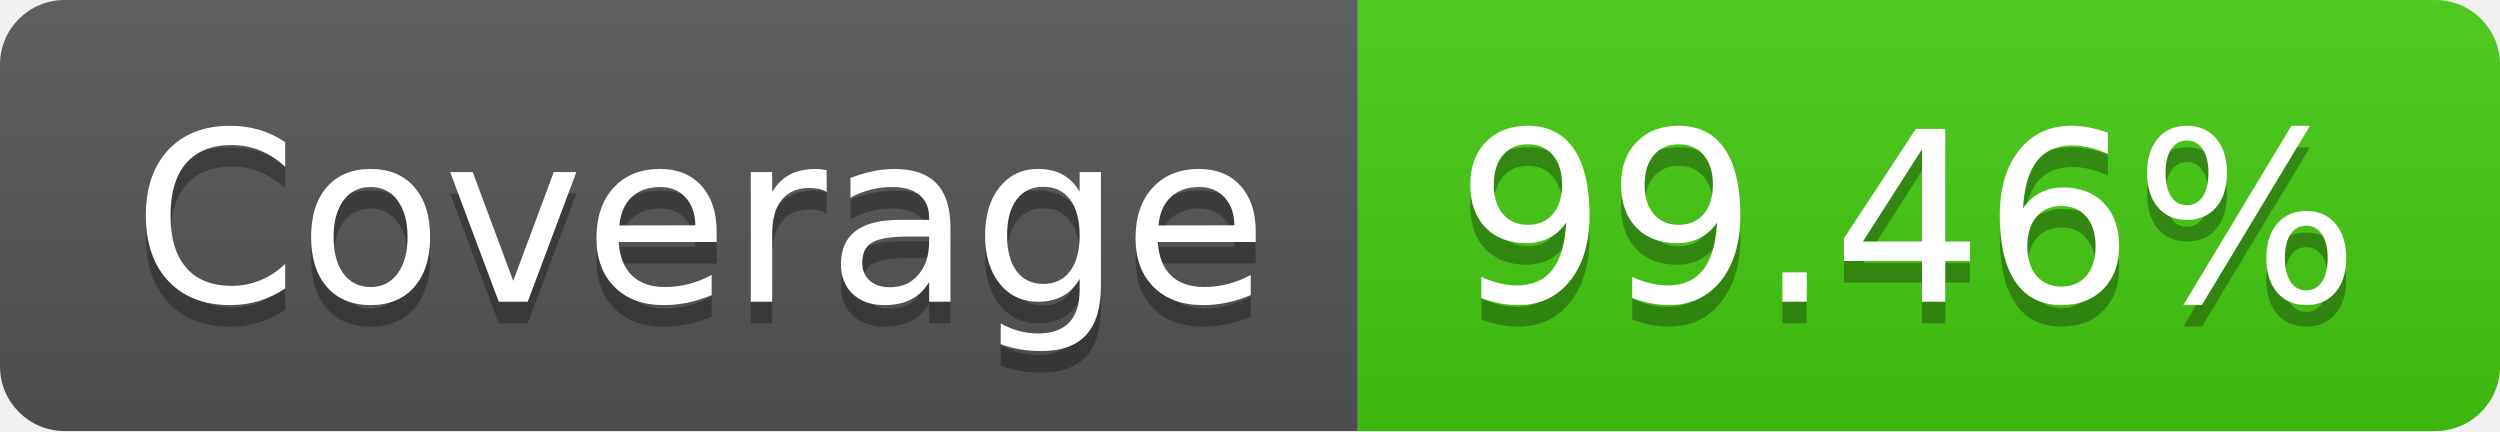
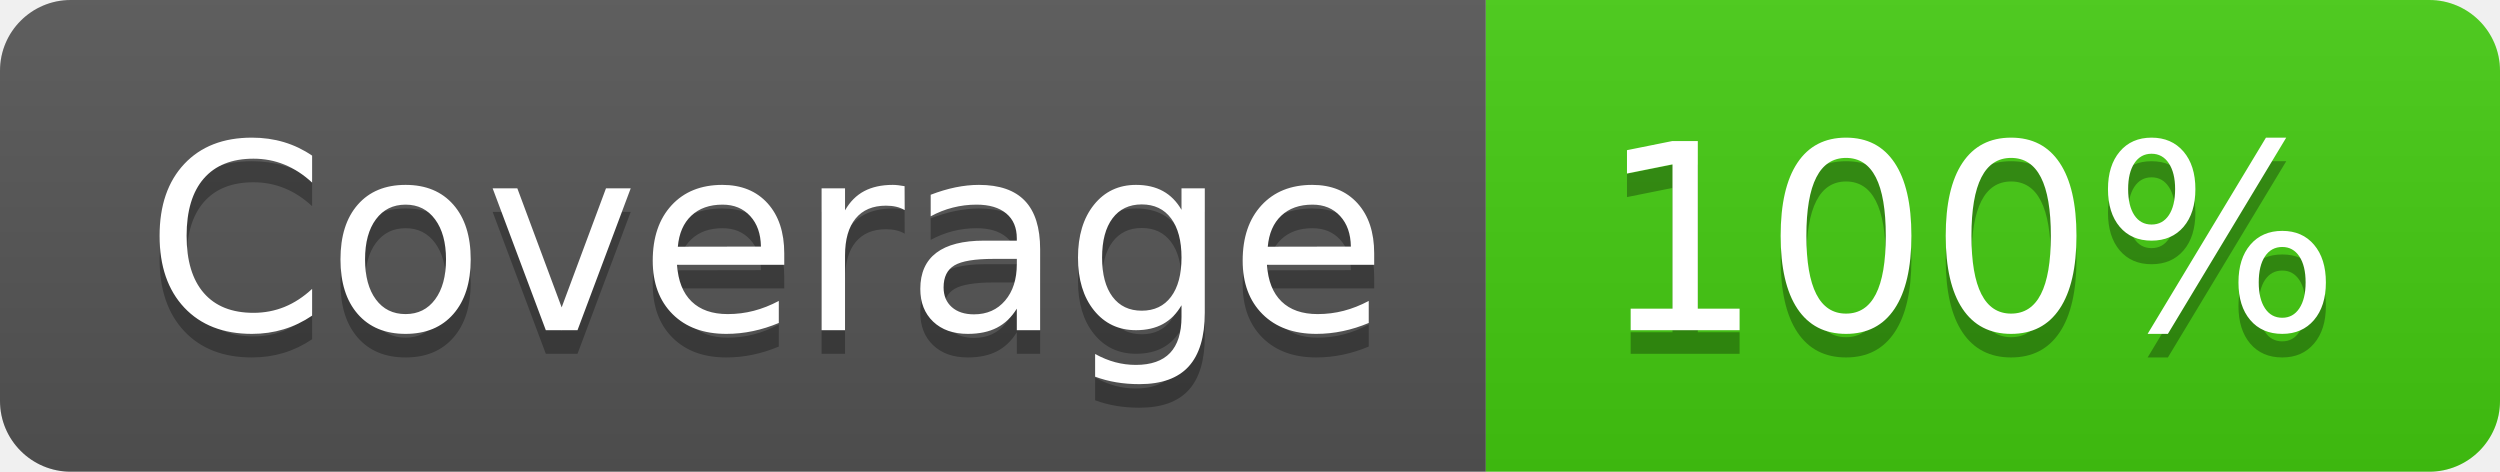
- <svg xmlns="http://www.w3.org/2000/svg" width="116" height="20" role="img" aria-label="Coverage: 99.46%">
+ <svg xmlns="http://www.w3.org/2000/svg" width="106" height="20" role="img" aria-label="Coverage: 100%">
  <linearGradient id="s" x2="0" y2="100%">
    <stop offset="0" stop-color="#bbb" stop-opacity=".1" />
    <stop offset="1" stop-opacity=".1" />
  </linearGradient>
  <clipPath id="r">
-     <rect width="116" height="20" rx="3" fill="#fff" />
+     <rect width="106" height="20" rx="3" fill="#fff" />
  </clipPath>
  <g clip-path="url(#r)">
    <rect width="63" height="20" fill="#555" />
-     <rect x="63" width="53" height="20" fill="#4c1" />
-     <rect width="116" height="20" fill="url(#s)" />
+     <rect x="63" width="43" height="20" fill="#4c1" />
+     <rect width="106" height="20" fill="url(#s)" />
  </g>
  <g fill="#fff" text-anchor="middle" font-family="Verdana,Geneva,DejaVu Sans,sans-serif" text-rendering="geometricPrecision" font-size="110">
    <text aria-hidden="true" x="325" y="150" fill="#010101" fill-opacity=".3" transform="scale(.1)" textLength="530">Coverage</text>
    <text x="325" y="140" transform="scale(.1)" fill="#fff" textLength="530">Coverage</text>
-     <text aria-hidden="true" x="885" y="150" fill="#010101" fill-opacity=".3" transform="scale(.1)" textLength="430">99.46%</text>
-     <text x="885" y="140" transform="scale(.1)" fill="#fff" textLength="430">99.46%</text>
+     <text aria-hidden="true" x="835" y="150" fill="#010101" fill-opacity=".3" transform="scale(.1)" textLength="330">100%</text>
+     <text x="835" y="140" transform="scale(.1)" fill="#fff" textLength="330">100%</text>
  </g>
</svg>
